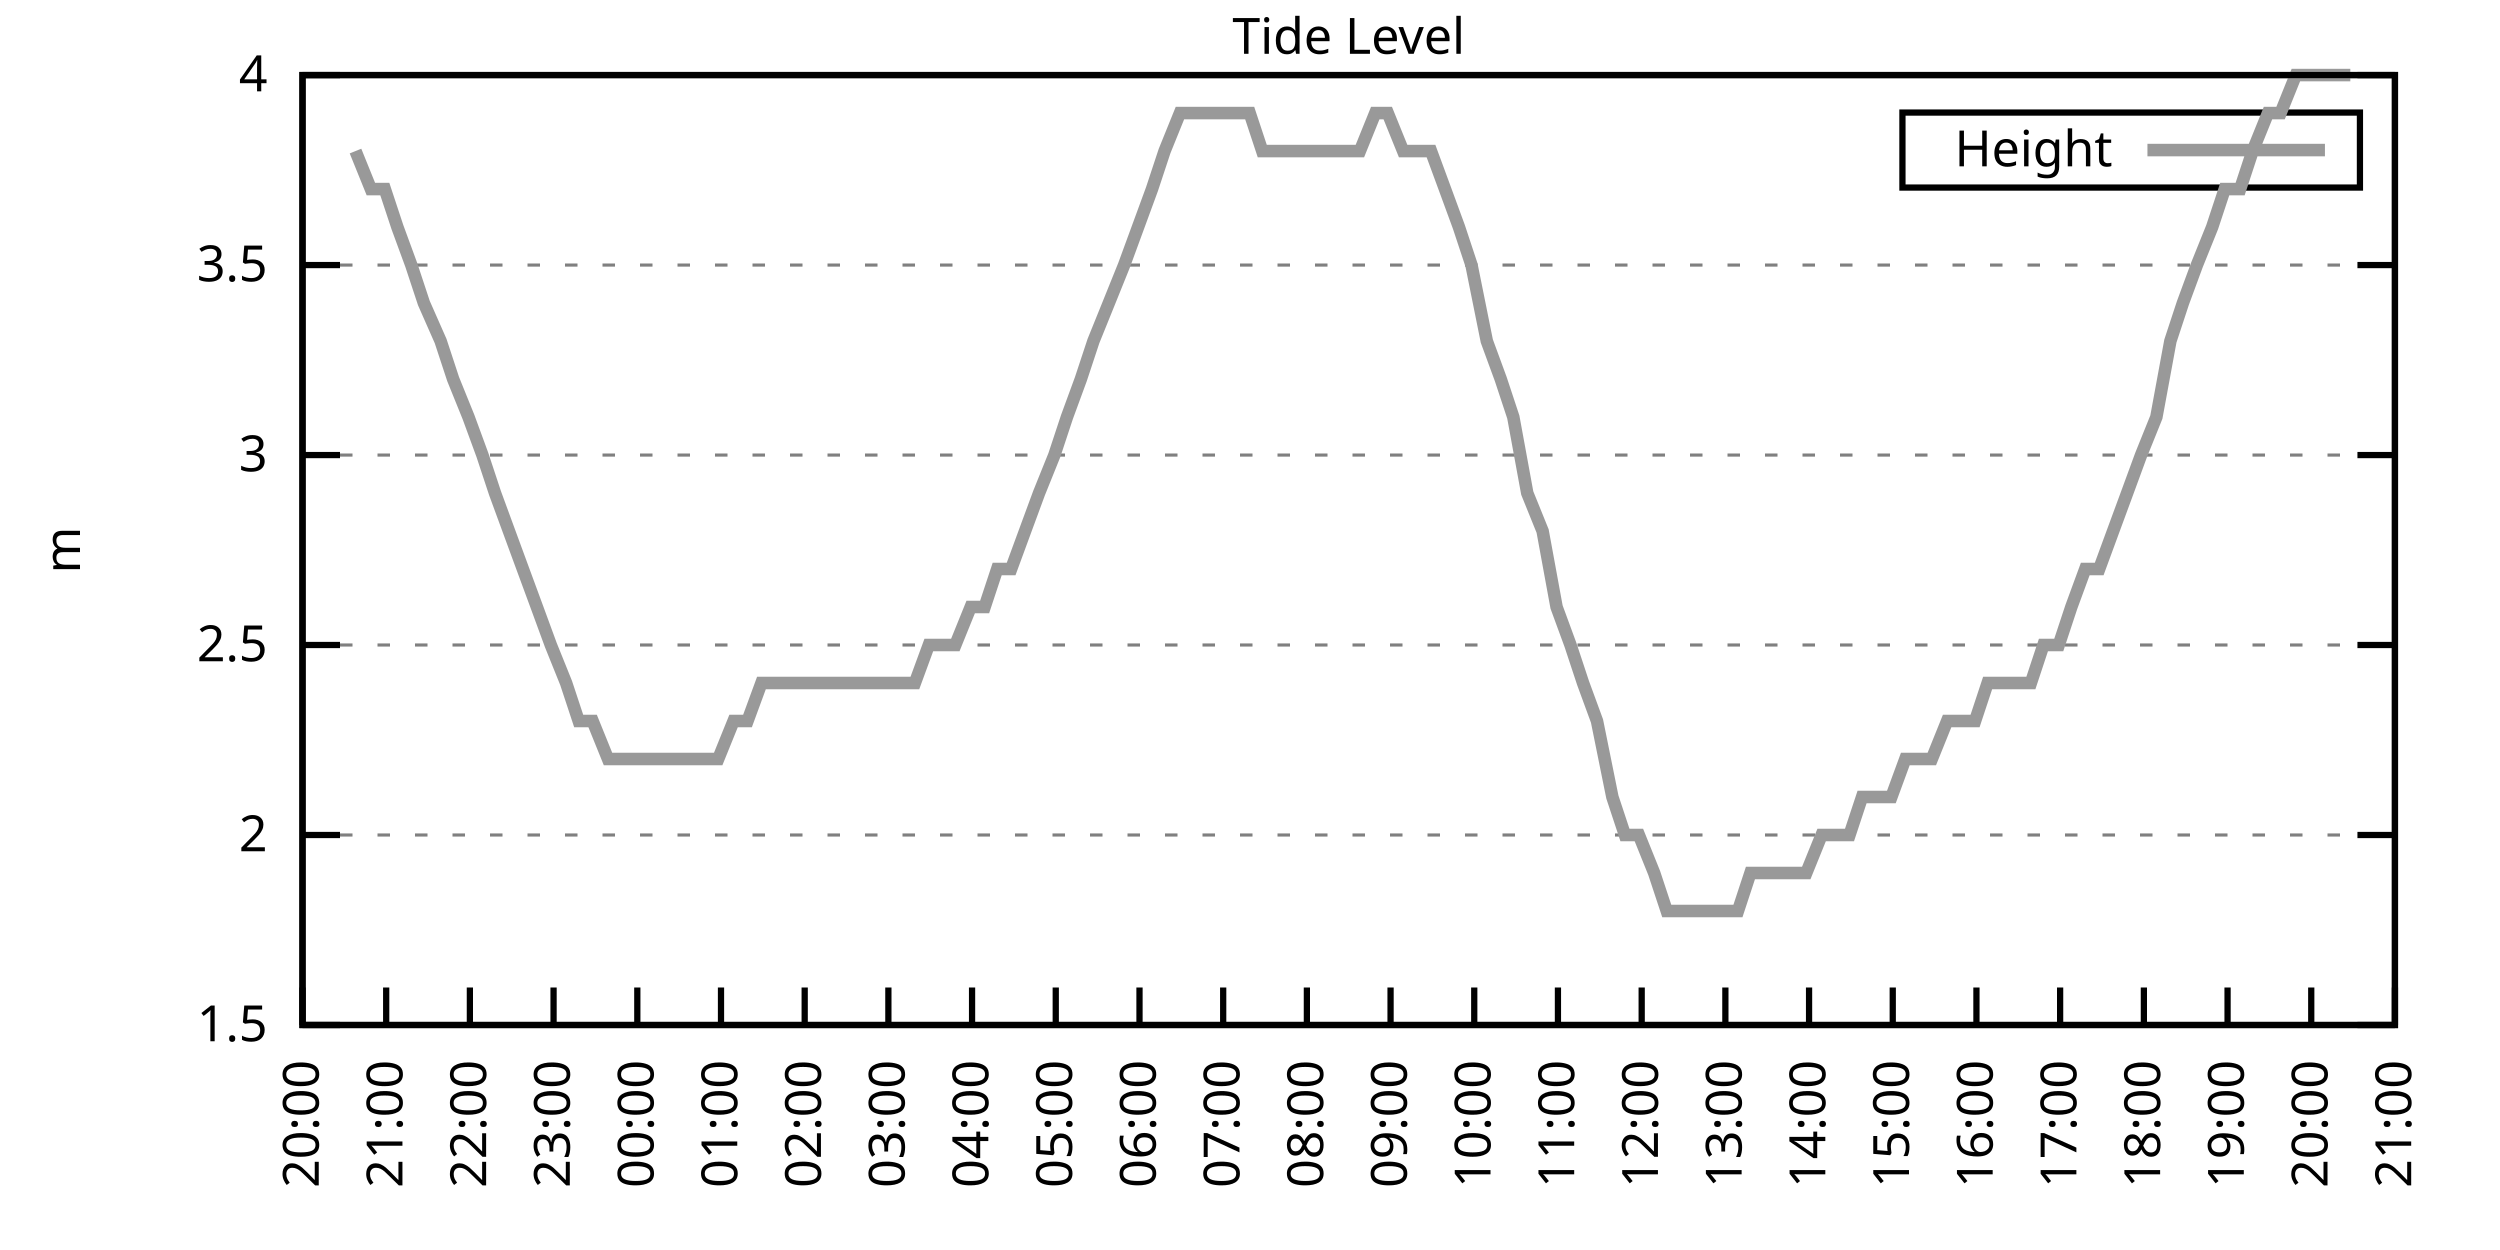
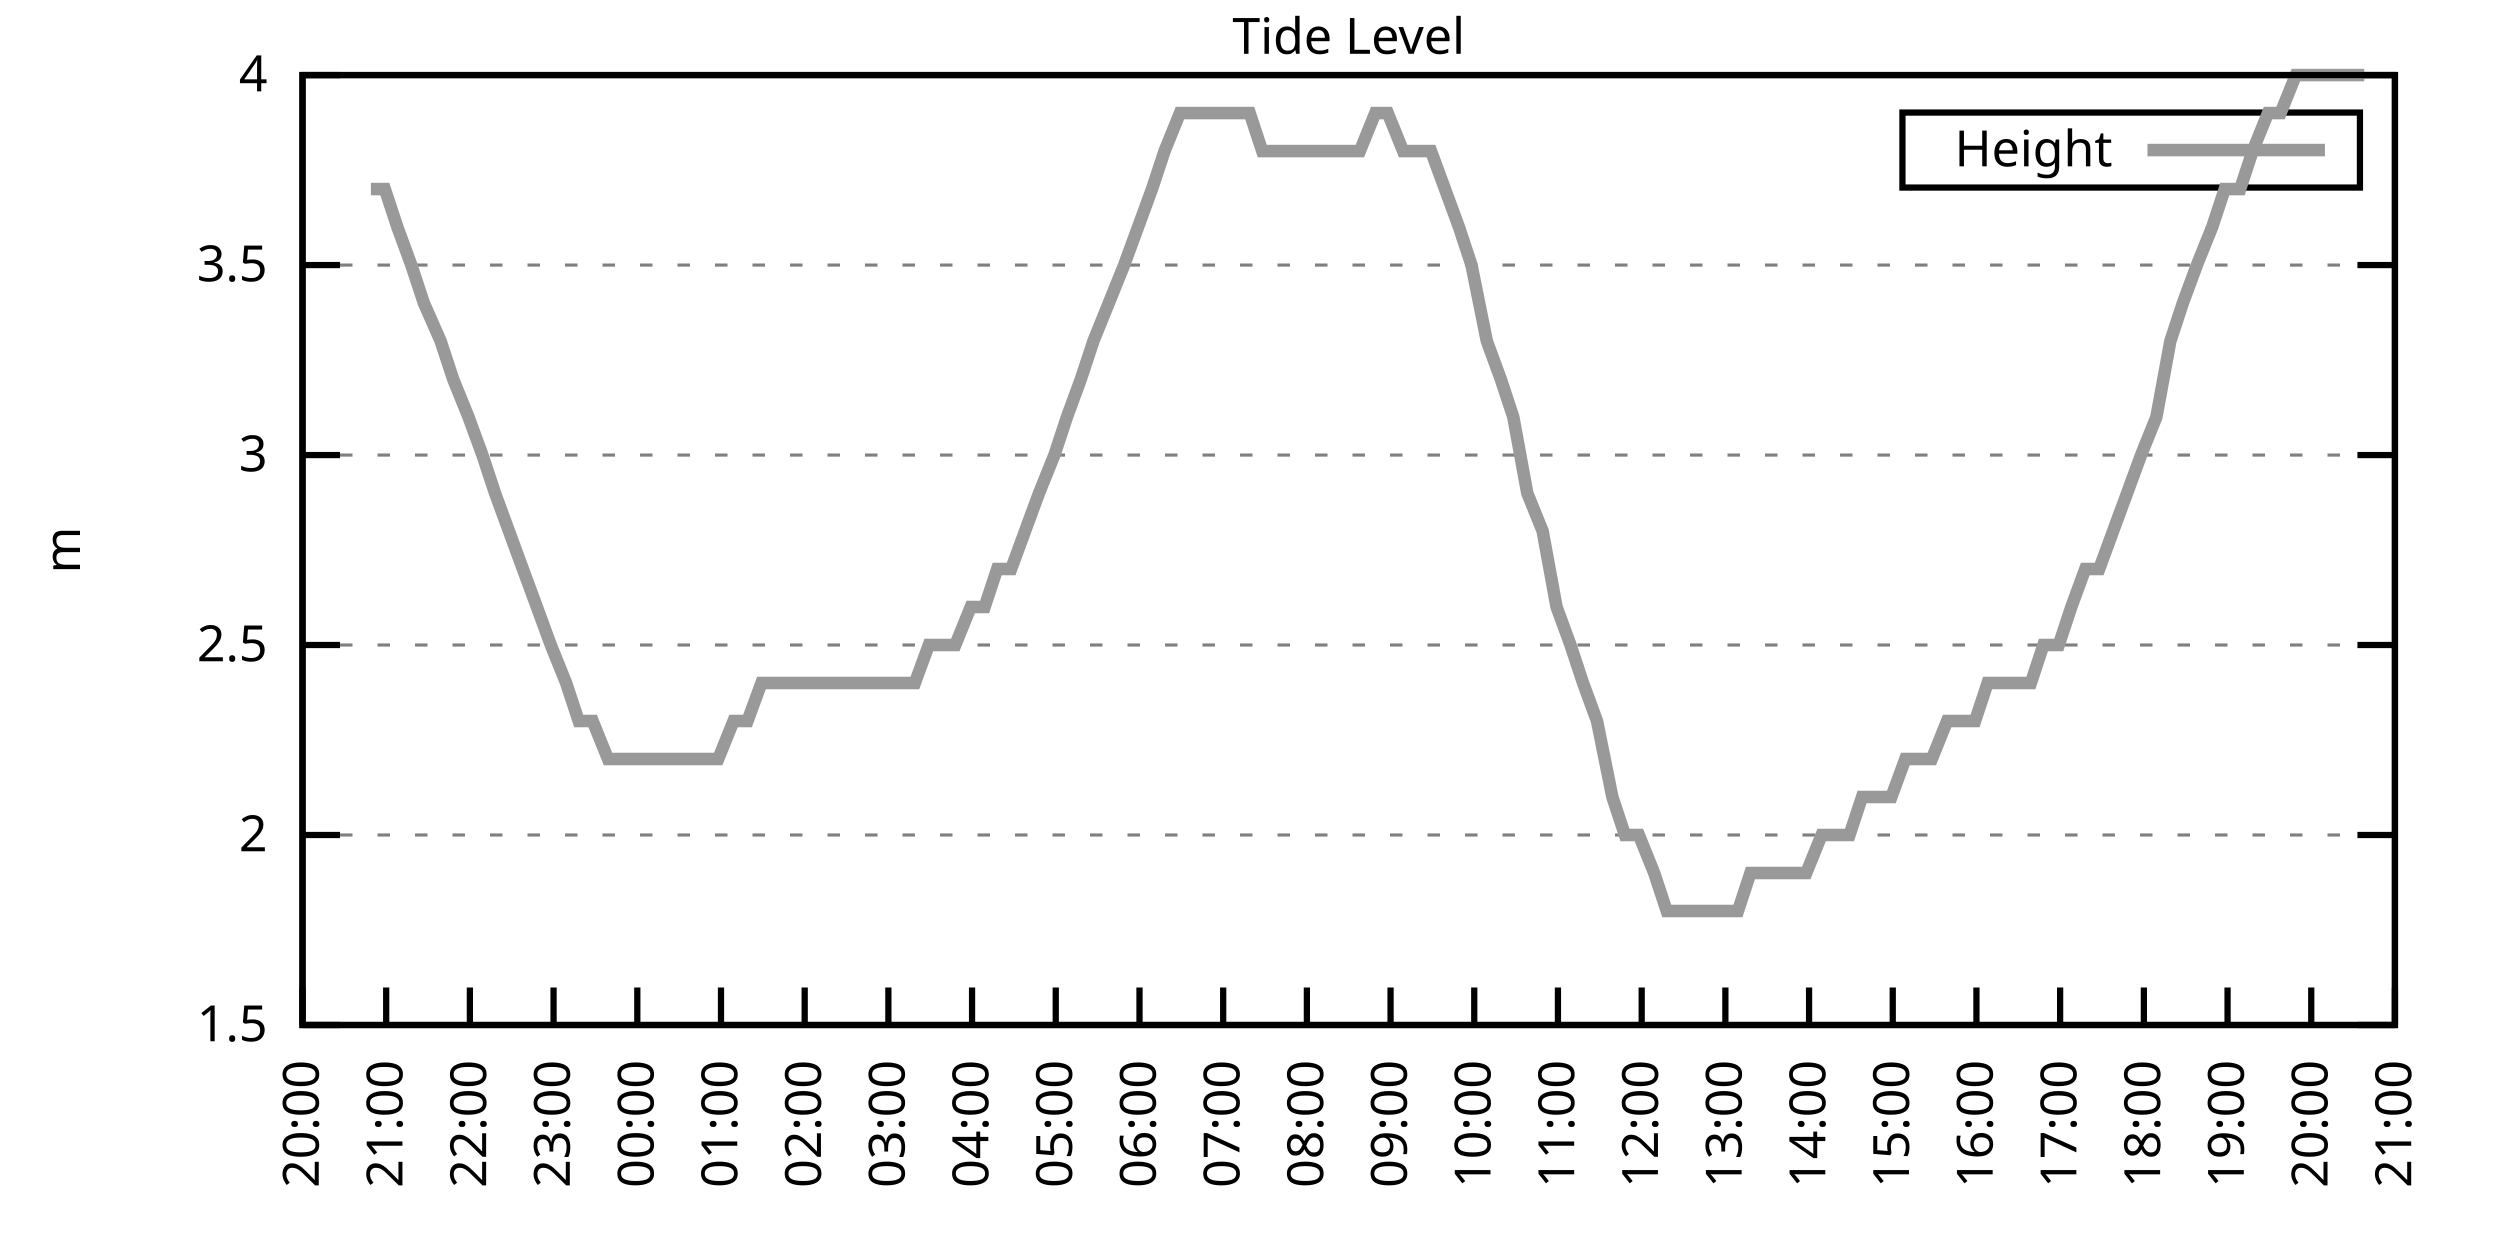
<svg xmlns="http://www.w3.org/2000/svg" xmlns:xlink="http://www.w3.org/1999/xlink" width="400" height="200" viewBox="0 0 400 200">
  <g id="gnuplot_canvas">
    <rect x="0" y="0" width="400" height="200" fill="none" />
    <defs>
      <circle id="gpDot" r="0.5" stroke-width="0.5" stroke="currentColor" />
      <path id="gpPt0" stroke-width="0.333" stroke="currentColor" d="M-1,0 h2 M0,-1 v2" />
      <path id="gpPt1" stroke-width="0.333" stroke="currentColor" d="M-1,-1 L1,1 M1,-1 L-1,1" />
      <path id="gpPt2" stroke-width="0.333" stroke="currentColor" d="M-1,0 L1,0 M0,-1 L0,1 M-1,-1 L1,1 M-1,1 L1,-1" />
      <rect id="gpPt3" stroke-width="0.333" stroke="currentColor" x="-1" y="-1" width="2" height="2" />
      <rect id="gpPt4" stroke-width="0.333" stroke="currentColor" fill="currentColor" x="-1" y="-1" width="2" height="2" />
      <circle id="gpPt5" stroke-width="0.333" stroke="currentColor" cx="0" cy="0" r="1" />
      <use xlink:href="#gpPt5" id="gpPt6" fill="currentColor" stroke="none" />
      <path id="gpPt7" stroke-width="0.333" stroke="currentColor" d="M0,-1.33 L-1.33,0.67 L1.33,0.67 z" />
      <use xlink:href="#gpPt7" id="gpPt8" fill="currentColor" stroke="none" />
      <use xlink:href="#gpPt7" id="gpPt9" stroke="currentColor" transform="rotate(180)" />
      <use xlink:href="#gpPt9" id="gpPt10" fill="currentColor" stroke="none" />
      <use xlink:href="#gpPt3" id="gpPt11" stroke="currentColor" transform="rotate(45)" />
      <use xlink:href="#gpPt11" id="gpPt12" fill="currentColor" stroke="none" />
      <path id="gpPt13" stroke-width="0.333" stroke="currentColor" d="M0,1.330 L1.265,0.411 L0.782,-1.067 L-0.782,-1.076 L-1.265,0.411 z" />
      <use xlink:href="#gpPt13" id="gpPt14" fill="currentColor" stroke="none" />
      <filter id="textbox" filterUnits="objectBoundingBox" x="0" y="0" height="1" width="1">
        <feFlood flood-color="white" flood-opacity="1" result="bgnd" />
        <feComposite in="SourceGraphic" in2="bgnd" operator="atop" />
      </filter>
      <filter id="greybox" filterUnits="objectBoundingBox" x="0" y="0" height="1" width="1">
        <feFlood flood-color="lightgrey" flood-opacity="1" result="grey" />
        <feComposite in="SourceGraphic" in2="grey" operator="atop" />
      </filter>
    </defs>
    <g fill="none" color="white" stroke="currentColor" stroke-width="1.00" stroke-linecap="butt" stroke-linejoin="miter">
</g>
    <g fill="none" color="black" stroke="currentColor" stroke-width="1.00" stroke-linecap="butt" stroke-linejoin="miter">
      <g stroke="none" shape-rendering="crispEdges">
        <polygon fill="rgb(255, 255, 255)" points="48.40,164.00 383.18,164.00 383.18,12.02 48.40,12.02 " />
      </g>
    </g>
    <g fill="none" color="black" stroke="currentColor" stroke-width="1.00" stroke-linecap="butt" stroke-linejoin="miter">
</g>
    <g fill="none" color="black" stroke="black" stroke-width="0.50" stroke-linecap="butt" stroke-linejoin="miter">
</g>
    <g fill="none" color="gray" stroke="currentColor" stroke-width="0.50" stroke-linecap="butt" stroke-linejoin="miter">
      <path stroke="gray" stroke-dasharray="2,4" class="gridline" d="M48.40,164.00 L383.19,164.00  " />
    </g>
    <g fill="none" color="gray" stroke="gray" stroke-width="1.00" stroke-linecap="butt" stroke-linejoin="miter">
</g>
    <g fill="none" color="black" stroke="currentColor" stroke-width="1.00" stroke-linecap="butt" stroke-linejoin="miter">
      <path stroke="black" d="M48.40,164.00 L54.40,164.00 M383.19,164.00 L377.19,164.00  " />
      <g transform="translate(42.80,166.60)" stroke="none" fill="black" font-family="Sans" font-size="8.00" text-anchor="end">
        <text>
          <tspan font-family="Sans"> 1.5</tspan>
        </text>
      </g>
    </g>
    <g fill="none" color="black" stroke="currentColor" stroke-width="1.00" stroke-linecap="butt" stroke-linejoin="miter">
</g>
    <g fill="none" color="black" stroke="black" stroke-width="0.50" stroke-linecap="butt" stroke-linejoin="miter">
</g>
    <g fill="none" color="gray" stroke="currentColor" stroke-width="0.50" stroke-linecap="butt" stroke-linejoin="miter">
      <path stroke="gray" stroke-dasharray="2,4" class="gridline" d="M48.40,133.60 L383.19,133.60  " />
    </g>
    <g fill="none" color="gray" stroke="gray" stroke-width="1.00" stroke-linecap="butt" stroke-linejoin="miter">
</g>
    <g fill="none" color="black" stroke="currentColor" stroke-width="1.00" stroke-linecap="butt" stroke-linejoin="miter">
      <path stroke="black" d="M48.40,133.60 L54.40,133.60 M383.19,133.60 L377.19,133.60  " />
      <g transform="translate(42.80,136.20)" stroke="none" fill="black" font-family="Sans" font-size="8.00" text-anchor="end">
        <text>
          <tspan font-family="Sans"> 2</tspan>
        </text>
      </g>
    </g>
    <g fill="none" color="black" stroke="currentColor" stroke-width="1.00" stroke-linecap="butt" stroke-linejoin="miter">
</g>
    <g fill="none" color="black" stroke="black" stroke-width="0.50" stroke-linecap="butt" stroke-linejoin="miter">
</g>
    <g fill="none" color="gray" stroke="currentColor" stroke-width="0.50" stroke-linecap="butt" stroke-linejoin="miter">
      <path stroke="gray" stroke-dasharray="2,4" class="gridline" d="M48.40,103.20 L383.19,103.20  " />
    </g>
    <g fill="none" color="gray" stroke="gray" stroke-width="1.00" stroke-linecap="butt" stroke-linejoin="miter">
</g>
    <g fill="none" color="black" stroke="currentColor" stroke-width="1.00" stroke-linecap="butt" stroke-linejoin="miter">
      <path stroke="black" d="M48.40,103.20 L54.40,103.20 M383.19,103.20 L377.19,103.20  " />
      <g transform="translate(42.80,105.80)" stroke="none" fill="black" font-family="Sans" font-size="8.00" text-anchor="end">
        <text>
          <tspan font-family="Sans"> 2.5</tspan>
        </text>
      </g>
    </g>
    <g fill="none" color="black" stroke="currentColor" stroke-width="1.00" stroke-linecap="butt" stroke-linejoin="miter">
</g>
    <g fill="none" color="black" stroke="black" stroke-width="0.50" stroke-linecap="butt" stroke-linejoin="miter">
</g>
    <g fill="none" color="gray" stroke="currentColor" stroke-width="0.50" stroke-linecap="butt" stroke-linejoin="miter">
      <path stroke="gray" stroke-dasharray="2,4" class="gridline" d="M48.40,72.81 L383.19,72.81  " />
    </g>
    <g fill="none" color="gray" stroke="gray" stroke-width="1.00" stroke-linecap="butt" stroke-linejoin="miter">
</g>
    <g fill="none" color="black" stroke="currentColor" stroke-width="1.00" stroke-linecap="butt" stroke-linejoin="miter">
      <path stroke="black" d="M48.40,72.81 L54.40,72.81 M383.19,72.81 L377.19,72.81  " />
      <g transform="translate(42.80,75.41)" stroke="none" fill="black" font-family="Sans" font-size="8.00" text-anchor="end">
        <text>
          <tspan font-family="Sans"> 3</tspan>
        </text>
      </g>
    </g>
    <g fill="none" color="black" stroke="currentColor" stroke-width="1.00" stroke-linecap="butt" stroke-linejoin="miter">
</g>
    <g fill="none" color="black" stroke="black" stroke-width="0.50" stroke-linecap="butt" stroke-linejoin="miter">
</g>
    <g fill="none" color="gray" stroke="currentColor" stroke-width="0.50" stroke-linecap="butt" stroke-linejoin="miter">
      <path stroke="gray" stroke-dasharray="2,4" class="gridline" d="M48.40,42.41 L383.19,42.41  " />
    </g>
    <g fill="none" color="gray" stroke="gray" stroke-width="1.00" stroke-linecap="butt" stroke-linejoin="miter">
</g>
    <g fill="none" color="black" stroke="currentColor" stroke-width="1.00" stroke-linecap="butt" stroke-linejoin="miter">
      <path stroke="black" d="M48.40,42.41 L54.40,42.41 M383.19,42.41 L377.19,42.41  " />
      <g transform="translate(42.80,45.01)" stroke="none" fill="black" font-family="Sans" font-size="8.00" text-anchor="end">
        <text>
          <tspan font-family="Sans"> 3.5</tspan>
        </text>
      </g>
    </g>
    <g fill="none" color="black" stroke="currentColor" stroke-width="1.00" stroke-linecap="butt" stroke-linejoin="miter">
</g>
    <g fill="none" color="black" stroke="black" stroke-width="0.50" stroke-linecap="butt" stroke-linejoin="miter">
</g>
    <g fill="none" color="gray" stroke="currentColor" stroke-width="0.50" stroke-linecap="butt" stroke-linejoin="miter">
      <path stroke="gray" stroke-dasharray="2,4" class="gridline" d="M48.40,12.01 L383.19,12.01  " />
    </g>
    <g fill="none" color="gray" stroke="gray" stroke-width="1.00" stroke-linecap="butt" stroke-linejoin="miter">
</g>
    <g fill="none" color="black" stroke="currentColor" stroke-width="1.00" stroke-linecap="butt" stroke-linejoin="miter">
      <path stroke="black" d="M48.40,12.01 L54.40,12.01 M383.19,12.01 L377.19,12.01  " />
      <g transform="translate(42.80,14.61)" stroke="none" fill="black" font-family="Sans" font-size="8.00" text-anchor="end">
        <text>
          <tspan font-family="Sans"> 4</tspan>
        </text>
      </g>
    </g>
    <g fill="none" color="black" stroke="currentColor" stroke-width="1.00" stroke-linecap="butt" stroke-linejoin="miter">
      <path stroke="black" d="M48.40,164.00 L48.40,158.00  " />
      <g transform="translate(51.00,169.60) rotate(270.00)" stroke="none" fill="black" font-family="Sans" font-size="8.00" text-anchor="end">
        <text>
          <tspan font-family="Sans">20:00</tspan>
        </text>
      </g>
    </g>
    <g fill="none" color="black" stroke="currentColor" stroke-width="1.00" stroke-linecap="butt" stroke-linejoin="miter">
      <path stroke="black" d="M61.79,164.00 L61.79,158.00  " />
      <g transform="translate(64.39,169.60) rotate(270.00)" stroke="none" fill="black" font-family="Sans" font-size="8.00" text-anchor="end">
        <text>
          <tspan font-family="Sans">21:00</tspan>
        </text>
      </g>
    </g>
    <g fill="none" color="black" stroke="currentColor" stroke-width="1.00" stroke-linecap="butt" stroke-linejoin="miter">
      <path stroke="black" d="M75.18,164.00 L75.18,158.00  " />
      <g transform="translate(77.78,169.60) rotate(270.00)" stroke="none" fill="black" font-family="Sans" font-size="8.00" text-anchor="end">
        <text>
          <tspan font-family="Sans">22:00</tspan>
        </text>
      </g>
    </g>
    <g fill="none" color="black" stroke="currentColor" stroke-width="1.00" stroke-linecap="butt" stroke-linejoin="miter">
      <path stroke="black" d="M88.57,164.00 L88.57,158.00  " />
      <g transform="translate(91.17,169.60) rotate(270.00)" stroke="none" fill="black" font-family="Sans" font-size="8.00" text-anchor="end">
        <text>
          <tspan font-family="Sans">23:00</tspan>
        </text>
      </g>
    </g>
    <g fill="none" color="black" stroke="currentColor" stroke-width="1.00" stroke-linecap="butt" stroke-linejoin="miter">
      <path stroke="black" d="M101.97,164.00 L101.97,158.00  " />
      <g transform="translate(104.57,169.60) rotate(270.00)" stroke="none" fill="black" font-family="Sans" font-size="8.00" text-anchor="end">
        <text>
          <tspan font-family="Sans">00:00</tspan>
        </text>
      </g>
    </g>
    <g fill="none" color="black" stroke="currentColor" stroke-width="1.00" stroke-linecap="butt" stroke-linejoin="miter">
      <path stroke="black" d="M115.36,164.00 L115.36,158.00  " />
      <g transform="translate(117.96,169.60) rotate(270.00)" stroke="none" fill="black" font-family="Sans" font-size="8.00" text-anchor="end">
        <text>
          <tspan font-family="Sans">01:00</tspan>
        </text>
      </g>
    </g>
    <g fill="none" color="black" stroke="currentColor" stroke-width="1.00" stroke-linecap="butt" stroke-linejoin="miter">
      <path stroke="black" d="M128.75,164.00 L128.75,158.00  " />
      <g transform="translate(131.35,169.60) rotate(270.00)" stroke="none" fill="black" font-family="Sans" font-size="8.00" text-anchor="end">
        <text>
          <tspan font-family="Sans">02:00</tspan>
        </text>
      </g>
    </g>
    <g fill="none" color="black" stroke="currentColor" stroke-width="1.00" stroke-linecap="butt" stroke-linejoin="miter">
      <path stroke="black" d="M142.14,164.00 L142.14,158.00  " />
      <g transform="translate(144.74,169.60) rotate(270.00)" stroke="none" fill="black" font-family="Sans" font-size="8.00" text-anchor="end">
        <text>
          <tspan font-family="Sans">03:00</tspan>
        </text>
      </g>
    </g>
    <g fill="none" color="black" stroke="currentColor" stroke-width="1.00" stroke-linecap="butt" stroke-linejoin="miter">
      <path stroke="black" d="M155.53,164.00 L155.53,158.00  " />
      <g transform="translate(158.13,169.60) rotate(270.00)" stroke="none" fill="black" font-family="Sans" font-size="8.00" text-anchor="end">
        <text>
          <tspan font-family="Sans">04:00</tspan>
        </text>
      </g>
    </g>
    <g fill="none" color="black" stroke="currentColor" stroke-width="1.00" stroke-linecap="butt" stroke-linejoin="miter">
      <path stroke="black" d="M168.92,164.00 L168.92,158.00  " />
      <g transform="translate(171.52,169.60) rotate(270.00)" stroke="none" fill="black" font-family="Sans" font-size="8.00" text-anchor="end">
        <text>
          <tspan font-family="Sans">05:00</tspan>
        </text>
      </g>
    </g>
    <g fill="none" color="black" stroke="currentColor" stroke-width="1.00" stroke-linecap="butt" stroke-linejoin="miter">
      <path stroke="black" d="M182.32,164.00 L182.32,158.00  " />
      <g transform="translate(184.92,169.60) rotate(270.00)" stroke="none" fill="black" font-family="Sans" font-size="8.00" text-anchor="end">
        <text>
          <tspan font-family="Sans">06:00</tspan>
        </text>
      </g>
    </g>
    <g fill="none" color="black" stroke="currentColor" stroke-width="1.00" stroke-linecap="butt" stroke-linejoin="miter">
      <path stroke="black" d="M195.71,164.00 L195.71,158.00  " />
      <g transform="translate(198.31,169.60) rotate(270.00)" stroke="none" fill="black" font-family="Sans" font-size="8.00" text-anchor="end">
        <text>
          <tspan font-family="Sans">07:00</tspan>
        </text>
      </g>
    </g>
    <g fill="none" color="black" stroke="currentColor" stroke-width="1.00" stroke-linecap="butt" stroke-linejoin="miter">
      <path stroke="black" d="M209.10,164.00 L209.10,158.00  " />
      <g transform="translate(211.70,169.60) rotate(270.00)" stroke="none" fill="black" font-family="Sans" font-size="8.00" text-anchor="end">
        <text>
          <tspan font-family="Sans">08:00</tspan>
        </text>
      </g>
    </g>
    <g fill="none" color="black" stroke="currentColor" stroke-width="1.00" stroke-linecap="butt" stroke-linejoin="miter">
      <path stroke="black" d="M222.49,164.00 L222.49,158.00  " />
      <g transform="translate(225.09,169.60) rotate(270.00)" stroke="none" fill="black" font-family="Sans" font-size="8.00" text-anchor="end">
        <text>
          <tspan font-family="Sans">09:00</tspan>
        </text>
      </g>
    </g>
    <g fill="none" color="black" stroke="currentColor" stroke-width="1.00" stroke-linecap="butt" stroke-linejoin="miter">
      <path stroke="black" d="M235.88,164.00 L235.88,158.00  " />
      <g transform="translate(238.48,169.60) rotate(270.00)" stroke="none" fill="black" font-family="Sans" font-size="8.00" text-anchor="end">
        <text>
          <tspan font-family="Sans">10:00</tspan>
        </text>
      </g>
    </g>
    <g fill="none" color="black" stroke="currentColor" stroke-width="1.00" stroke-linecap="butt" stroke-linejoin="miter">
      <path stroke="black" d="M249.27,164.00 L249.27,158.00  " />
      <g transform="translate(251.87,169.60) rotate(270.00)" stroke="none" fill="black" font-family="Sans" font-size="8.00" text-anchor="end">
        <text>
          <tspan font-family="Sans">11:00</tspan>
        </text>
      </g>
    </g>
    <g fill="none" color="black" stroke="currentColor" stroke-width="1.00" stroke-linecap="butt" stroke-linejoin="miter">
      <path stroke="black" d="M262.67,164.00 L262.67,158.00  " />
      <g transform="translate(265.27,169.60) rotate(270.00)" stroke="none" fill="black" font-family="Sans" font-size="8.00" text-anchor="end">
        <text>
          <tspan font-family="Sans">12:00</tspan>
        </text>
      </g>
    </g>
    <g fill="none" color="black" stroke="currentColor" stroke-width="1.00" stroke-linecap="butt" stroke-linejoin="miter">
      <path stroke="black" d="M276.06,164.00 L276.06,158.00  " />
      <g transform="translate(278.66,169.60) rotate(270.00)" stroke="none" fill="black" font-family="Sans" font-size="8.00" text-anchor="end">
        <text>
          <tspan font-family="Sans">13:00</tspan>
        </text>
      </g>
    </g>
    <g fill="none" color="black" stroke="currentColor" stroke-width="1.00" stroke-linecap="butt" stroke-linejoin="miter">
      <path stroke="black" d="M289.45,164.00 L289.45,158.00  " />
      <g transform="translate(292.05,169.60) rotate(270.00)" stroke="none" fill="black" font-family="Sans" font-size="8.00" text-anchor="end">
        <text>
          <tspan font-family="Sans">14:00</tspan>
        </text>
      </g>
    </g>
    <g fill="none" color="black" stroke="currentColor" stroke-width="1.00" stroke-linecap="butt" stroke-linejoin="miter">
      <path stroke="black" d="M302.84,164.00 L302.84,158.00  " />
      <g transform="translate(305.44,169.60) rotate(270.00)" stroke="none" fill="black" font-family="Sans" font-size="8.00" text-anchor="end">
        <text>
          <tspan font-family="Sans">15:00</tspan>
        </text>
      </g>
    </g>
    <g fill="none" color="black" stroke="currentColor" stroke-width="1.00" stroke-linecap="butt" stroke-linejoin="miter">
      <path stroke="black" d="M316.23,164.00 L316.23,158.00  " />
      <g transform="translate(318.83,169.60) rotate(270.00)" stroke="none" fill="black" font-family="Sans" font-size="8.00" text-anchor="end">
        <text>
          <tspan font-family="Sans">16:00</tspan>
        </text>
      </g>
    </g>
    <g fill="none" color="black" stroke="currentColor" stroke-width="1.00" stroke-linecap="butt" stroke-linejoin="miter">
      <path stroke="black" d="M329.62,164.00 L329.62,158.00  " />
      <g transform="translate(332.22,169.60) rotate(270.00)" stroke="none" fill="black" font-family="Sans" font-size="8.00" text-anchor="end">
        <text>
          <tspan font-family="Sans">17:00</tspan>
        </text>
      </g>
    </g>
    <g fill="none" color="black" stroke="currentColor" stroke-width="1.00" stroke-linecap="butt" stroke-linejoin="miter">
      <path stroke="black" d="M343.02,164.00 L343.02,158.00  " />
      <g transform="translate(345.62,169.60) rotate(270.00)" stroke="none" fill="black" font-family="Sans" font-size="8.00" text-anchor="end">
        <text>
          <tspan font-family="Sans">18:00</tspan>
        </text>
      </g>
    </g>
    <g fill="none" color="black" stroke="currentColor" stroke-width="1.00" stroke-linecap="butt" stroke-linejoin="miter">
      <path stroke="black" d="M356.41,164.00 L356.41,158.00  " />
      <g transform="translate(359.01,169.60) rotate(270.00)" stroke="none" fill="black" font-family="Sans" font-size="8.00" text-anchor="end">
        <text>
          <tspan font-family="Sans">19:00</tspan>
        </text>
      </g>
    </g>
    <g fill="none" color="black" stroke="currentColor" stroke-width="1.00" stroke-linecap="butt" stroke-linejoin="miter">
      <path stroke="black" d="M369.80,164.00 L369.80,158.00  " />
      <g transform="translate(372.40,169.60) rotate(270.00)" stroke="none" fill="black" font-family="Sans" font-size="8.00" text-anchor="end">
        <text>
          <tspan font-family="Sans">20:00</tspan>
        </text>
      </g>
    </g>
    <g fill="none" color="black" stroke="currentColor" stroke-width="1.00" stroke-linecap="butt" stroke-linejoin="miter">
      <path stroke="black" d="M383.19,164.00 L383.19,158.00  " />
      <g transform="translate(385.79,169.60) rotate(270.00)" stroke="none" fill="black" font-family="Sans" font-size="8.00" text-anchor="end">
        <text>
          <tspan font-family="Sans">21:00</tspan>
        </text>
      </g>
    </g>
    <g fill="none" color="black" stroke="currentColor" stroke-width="1.00" stroke-linecap="butt" stroke-linejoin="miter">
</g>
    <g fill="none" color="black" stroke="currentColor" stroke-width="1.00" stroke-linecap="butt" stroke-linejoin="miter">
      <path stroke="black" d="M48.40,12.01 L48.40,164.00 L383.19,164.00 L383.19,12.01 L48.40,12.01 Z  " />
    </g>
    <g fill="none" color="black" stroke="currentColor" stroke-width="1.00" stroke-linecap="butt" stroke-linejoin="miter">
</g>
    <g fill="none" color="black" stroke="currentColor" stroke-width="1.00" stroke-linecap="butt" stroke-linejoin="miter">
      <path stroke="black" d="M304.39,30.01 L304.39,18.01 L377.59,18.01 L377.59,30.01 L304.39,30.01 Z  " />
    </g>
    <g id="Tide_level_plot_1">
      <g fill="none" color="white" stroke="black" stroke-width="2.00" stroke-linecap="butt" stroke-linejoin="miter">
</g>
      <g fill="none" color="black" stroke="currentColor" stroke-width="2.00" stroke-linecap="butt" stroke-linejoin="miter">
        <g transform="translate(337.99,26.61)" stroke="none" fill="black" font-family="Sans" font-size="8.00" text-anchor="end">
          <text>
            <tspan font-family="Sans">Height</tspan>
          </text>
        </g>
      </g>
      <g fill="none" color="black" stroke="currentColor" stroke-width="2.00" stroke-linecap="butt" stroke-linejoin="miter">
-         <path stroke="rgb(153, 153, 153)" d="M343.59,24.01 L371.99,24.01 M56.88,24.17 L59.34,30.25 L61.57,30.25 L63.58,36.33 L65.81,42.41 L67.82,48.49   L70.50,54.57 L72.50,60.65 L74.96,66.73 L77.19,72.81 L79.20,78.89 L81.43,84.97 L83.66,91.04 L85.90,97.12   L88.13,103.20 L90.58,109.28 L92.59,115.36 L94.82,115.36 L97.28,121.44 L99.29,121.44 L101.74,121.44 L103.75,121.44   L106.21,121.44 L108.22,121.44 L110.45,121.44 L112.46,121.44 L114.91,121.44 L117.37,115.36 L119.60,115.36 L121.83,109.28   L123.84,109.28 L126.29,109.28 L128.08,109.28 L130.31,109.28 L132.77,109.28 L135.22,109.28 L137.23,109.28 L139.69,109.28   L141.47,109.28 L144.15,109.28 L146.38,109.28 L148.61,103.20 L150.62,103.20 L152.85,103.20 L155.31,97.12 L157.54,97.12   L159.55,91.04 L161.78,91.04 L164.01,84.97 L166.25,78.89 L168.70,72.81 L170.71,66.73 L172.94,60.65 L174.95,54.57   L177.41,48.49 L179.86,42.41 L182.09,36.33 L184.32,30.25 L186.33,24.17 L188.79,18.09 L191.02,18.09 L193.03,18.09   L195.48,18.09 L197.49,18.09 L199.95,18.09 L201.96,24.17 L204.19,24.17 L206.64,24.17 L208.88,24.17 L211.11,24.17   L213.12,24.17 L215.35,24.17 L217.58,24.17 L220.04,18.09 L222.04,18.09 L224.50,24.17 L226.73,24.17 L228.96,24.17   L231.20,30.25 L233.43,36.33 L235.44,42.41 L237.89,54.57 L240.12,60.65 L242.13,66.73 L244.36,78.89 L246.82,84.97   L249.05,97.12 L251.28,103.20 L253.29,109.28 L255.52,115.36 L257.98,127.52 L259.99,133.60 L262.22,133.60 L264.67,139.68   L266.68,145.76 L268.92,145.76 L271.37,145.76 L273.38,145.76 L275.83,145.76 L278.07,145.76 L280.07,139.68 L282.31,139.68   L284.54,139.68 L286.99,139.68 L289.00,139.68 L291.46,133.60 L293.69,133.60 L295.92,133.60 L297.93,127.52 L300.16,127.52   L302.62,127.52 L304.85,121.44 L307.08,121.44 L309.09,121.44 L311.54,115.36 L313.55,115.36 L316.01,115.36 L318.02,109.28   L320.47,109.28 L322.70,109.28 L324.94,109.28 L326.95,103.20 L329.40,103.20 L331.41,97.12 L333.64,91.04 L335.87,91.04   L338.10,84.97 L340.34,78.89 L342.57,72.81 L345.02,66.73 L347.26,54.57 L349.26,48.49 L351.50,42.41 L353.95,36.33   L355.96,30.25 L358.42,30.25 L360.42,24.17 L362.88,18.09 L364.89,18.09 L367.34,12.01 L369.58,12.01 L371.81,12.01   L373.82,12.01 L376.05,12.01  " />
+         <path stroke="rgb(153, 153, 153)" d="M343.59,24.01 L371.99,24.01 M59.34,30.25 L61.57,30.25 L63.58,36.33 L65.81,42.41 L67.82,48.49 L70.50,54.57   L72.50,60.65 L74.96,66.73 L77.19,72.81 L79.20,78.89 L81.43,84.97 L83.66,91.04 L85.90,97.12 L88.13,103.20   L90.58,109.28 L92.59,115.36 L94.82,115.36 L97.28,121.44 L99.29,121.44 L101.74,121.44 L103.75,121.44 L106.21,121.44   L108.22,121.44 L110.45,121.44 L112.46,121.44 L114.91,121.44 L117.37,115.36 L119.60,115.36 L121.83,109.28 L123.84,109.28   L126.29,109.28 L128.08,109.28 L130.31,109.28 L132.77,109.28 L135.22,109.28 L137.23,109.28 L139.69,109.28 L141.47,109.28   L144.15,109.28 L146.38,109.28 L148.61,103.20 L150.62,103.20 L152.85,103.20 L155.31,97.12 L157.54,97.12 L159.55,91.04   L161.78,91.04 L164.01,84.97 L166.25,78.89 L168.70,72.81 L170.71,66.73 L172.94,60.65 L174.95,54.57 L177.41,48.49   L179.86,42.41 L182.09,36.33 L184.32,30.25 L186.33,24.17 L188.79,18.09 L191.02,18.09 L193.03,18.09 L195.48,18.09   L197.49,18.09 L199.95,18.09 L201.96,24.17 L204.19,24.17 L206.64,24.17 L208.88,24.17 L211.11,24.17 L213.12,24.17   L215.35,24.17 L217.58,24.17 L220.04,18.09 L222.04,18.09 L224.50,24.17 L226.73,24.17 L228.96,24.17 L231.20,30.25   L233.43,36.33 L235.44,42.41 L237.89,54.57 L240.12,60.65 L242.13,66.73 L244.36,78.89 L246.82,84.97 L249.05,97.12   L251.28,103.20 L253.29,109.28 L255.52,115.36 L257.98,127.52 L259.99,133.60 L262.22,133.60 L264.67,139.68 L266.68,145.76   L268.92,145.76 L271.37,145.76 L273.38,145.76 L275.83,145.76 L278.07,145.76 L280.07,139.68 L282.31,139.68 L284.54,139.68   L286.99,139.68 L289.00,139.68 L291.46,133.60 L293.69,133.60 L295.92,133.60 L297.93,127.52 L300.16,127.52 L302.62,127.52   L304.85,121.44 L307.08,121.44 L309.09,121.44 L311.54,115.36 L313.55,115.36 L316.01,115.36 L318.02,109.28 L320.47,109.28   L322.70,109.28 L324.94,109.28 L326.95,103.20 L329.40,103.20 L331.41,97.12 L333.64,91.04 L335.87,91.04 L338.10,84.97   L340.34,78.89 L342.57,72.81 L345.02,66.73 L347.26,54.57 L349.26,48.49 L351.50,42.41 L353.95,36.33 L355.96,30.25   L358.42,30.25 L360.42,24.17 L362.88,18.09 L364.89,18.09 L367.34,12.01 L369.58,12.01 L371.81,12.01 L373.82,12.01   L376.05,12.01 L378.28,12.01  " />
      </g>
    </g>
    <g fill="none" color="black" stroke="currentColor" stroke-width="2.00" stroke-linecap="butt" stroke-linejoin="miter">
</g>
    <g fill="none" color="black" stroke="black" stroke-width="1.00" stroke-linecap="butt" stroke-linejoin="miter">
</g>
    <g fill="none" color="black" stroke="currentColor" stroke-width="1.00" stroke-linecap="butt" stroke-linejoin="miter">
      <path stroke="black" d="M48.40,12.01 L48.40,164.00 L383.19,164.00 L383.19,12.01 L48.40,12.01 Z  " />
      <g transform="translate(12.80,88.01) rotate(270.00)" stroke="none" fill="black" font-family="Sans" font-size="8.00" text-anchor="middle">
        <text>
          <tspan font-family="Sans">m</tspan>
        </text>
      </g>
    </g>
    <g fill="none" color="black" stroke="currentColor" stroke-width="1.00" stroke-linecap="butt" stroke-linejoin="miter">
</g>
    <g fill="none" color="black" stroke="currentColor" stroke-width="1.00" stroke-linecap="butt" stroke-linejoin="miter">
      <g transform="translate(215.79,8.61)" stroke="none" fill="black" font-family="Sans" font-size="8.00" text-anchor="middle">
        <text>
          <tspan font-family="Sans">Tide Level</tspan>
        </text>
      </g>
    </g>
    <g fill="none" color="black" stroke="currentColor" stroke-width="1.00" stroke-linecap="butt" stroke-linejoin="miter">
</g>
  </g>
</svg>
